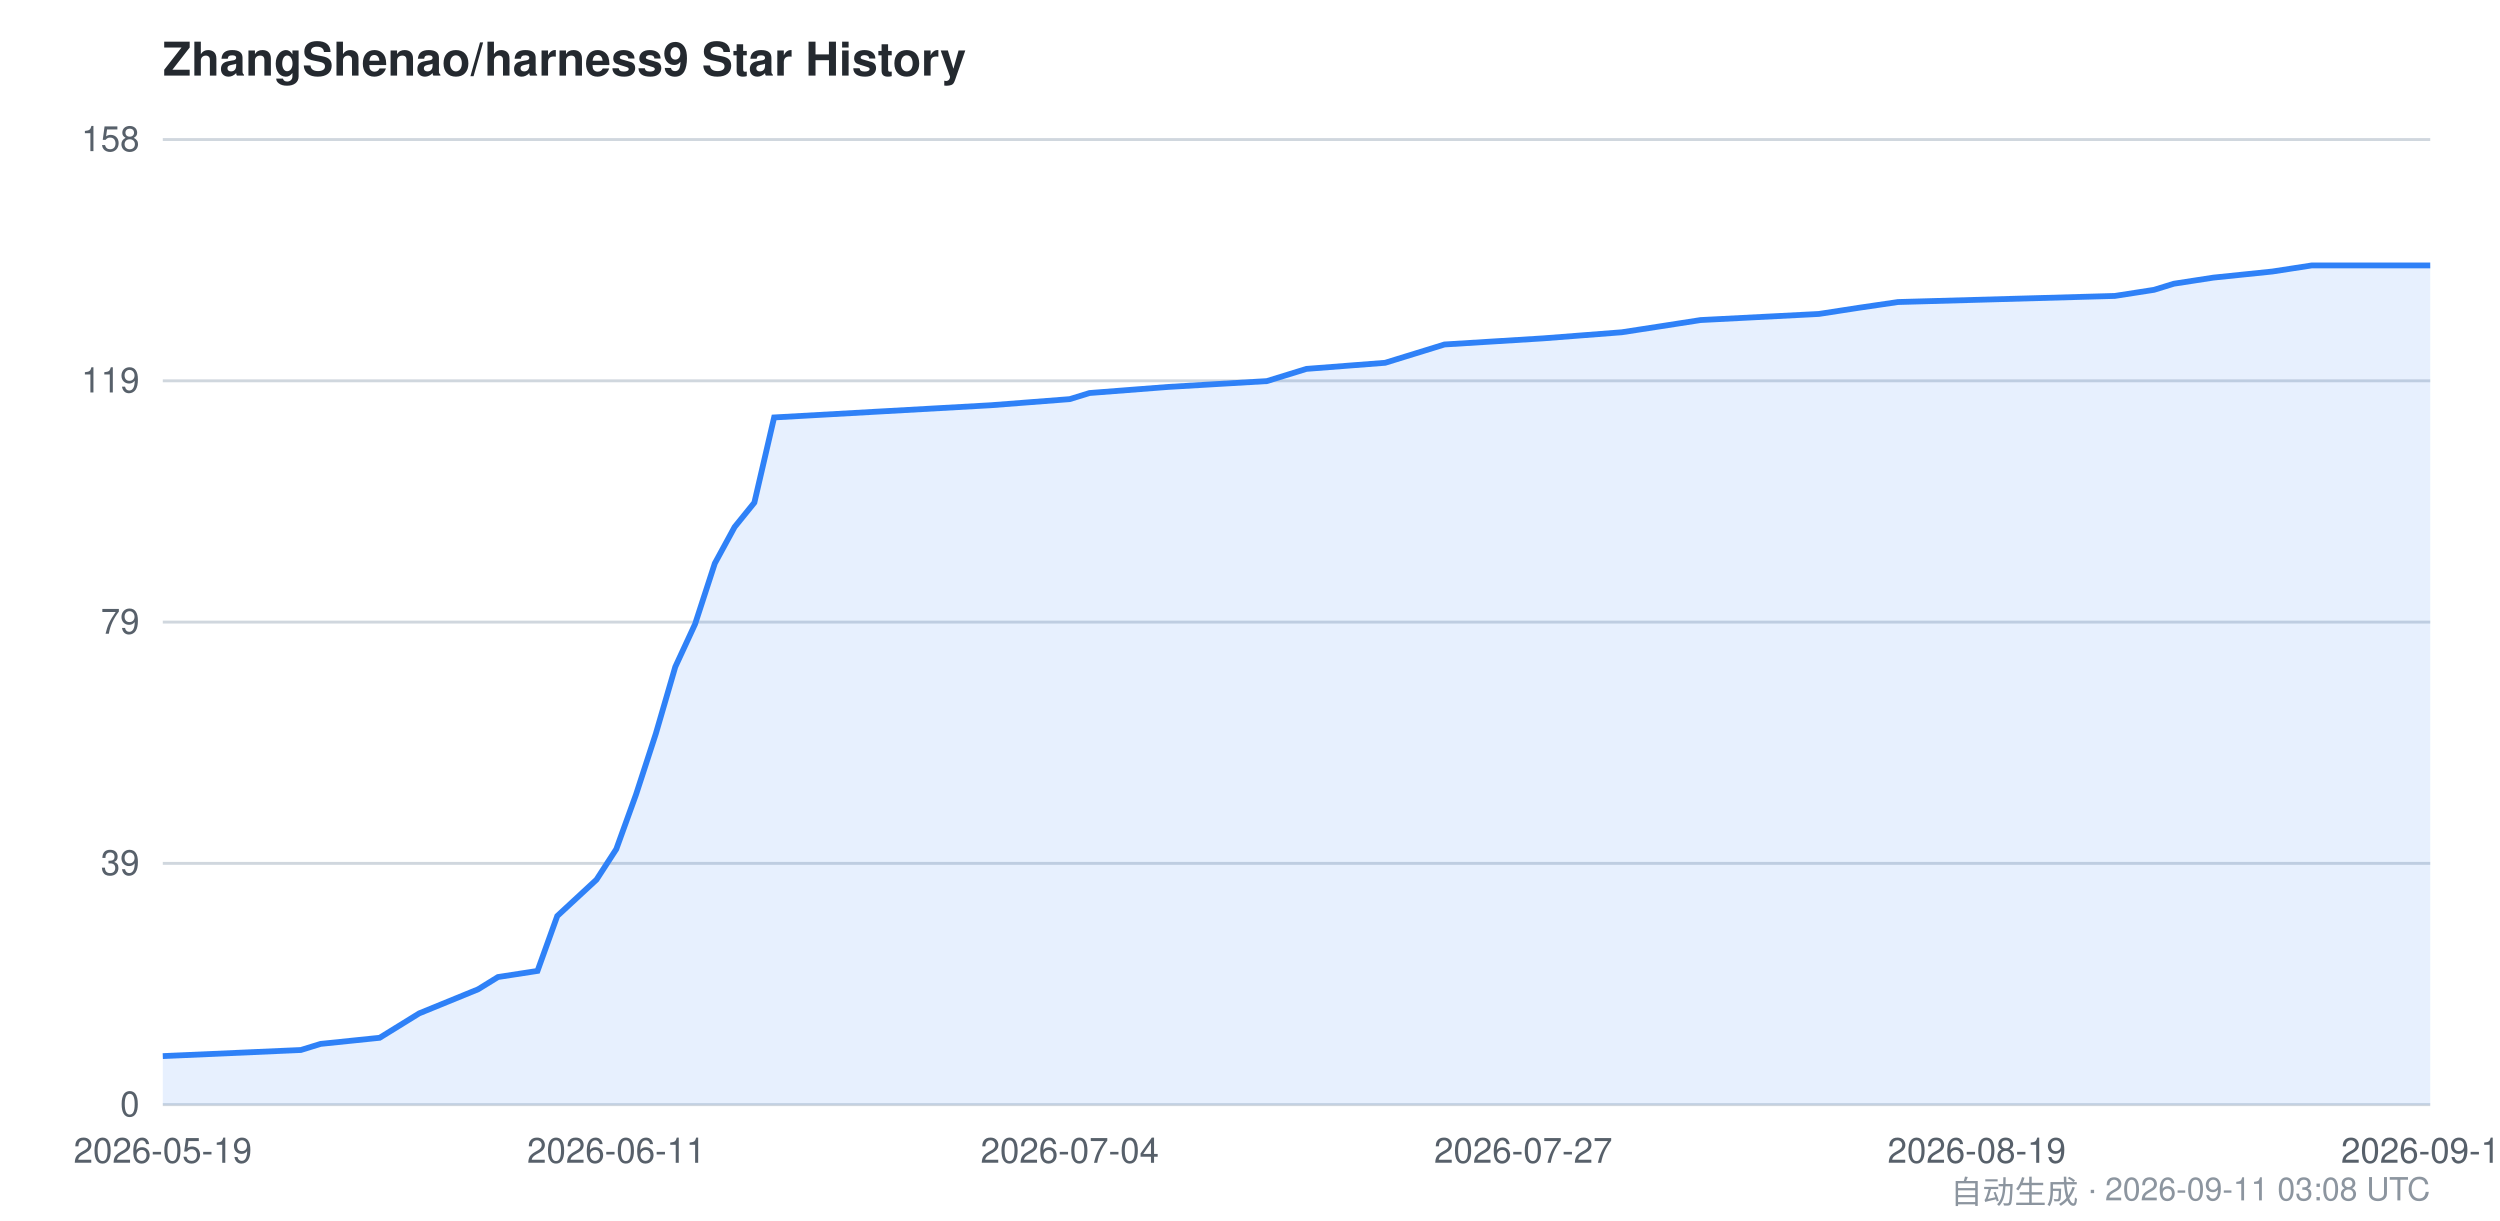
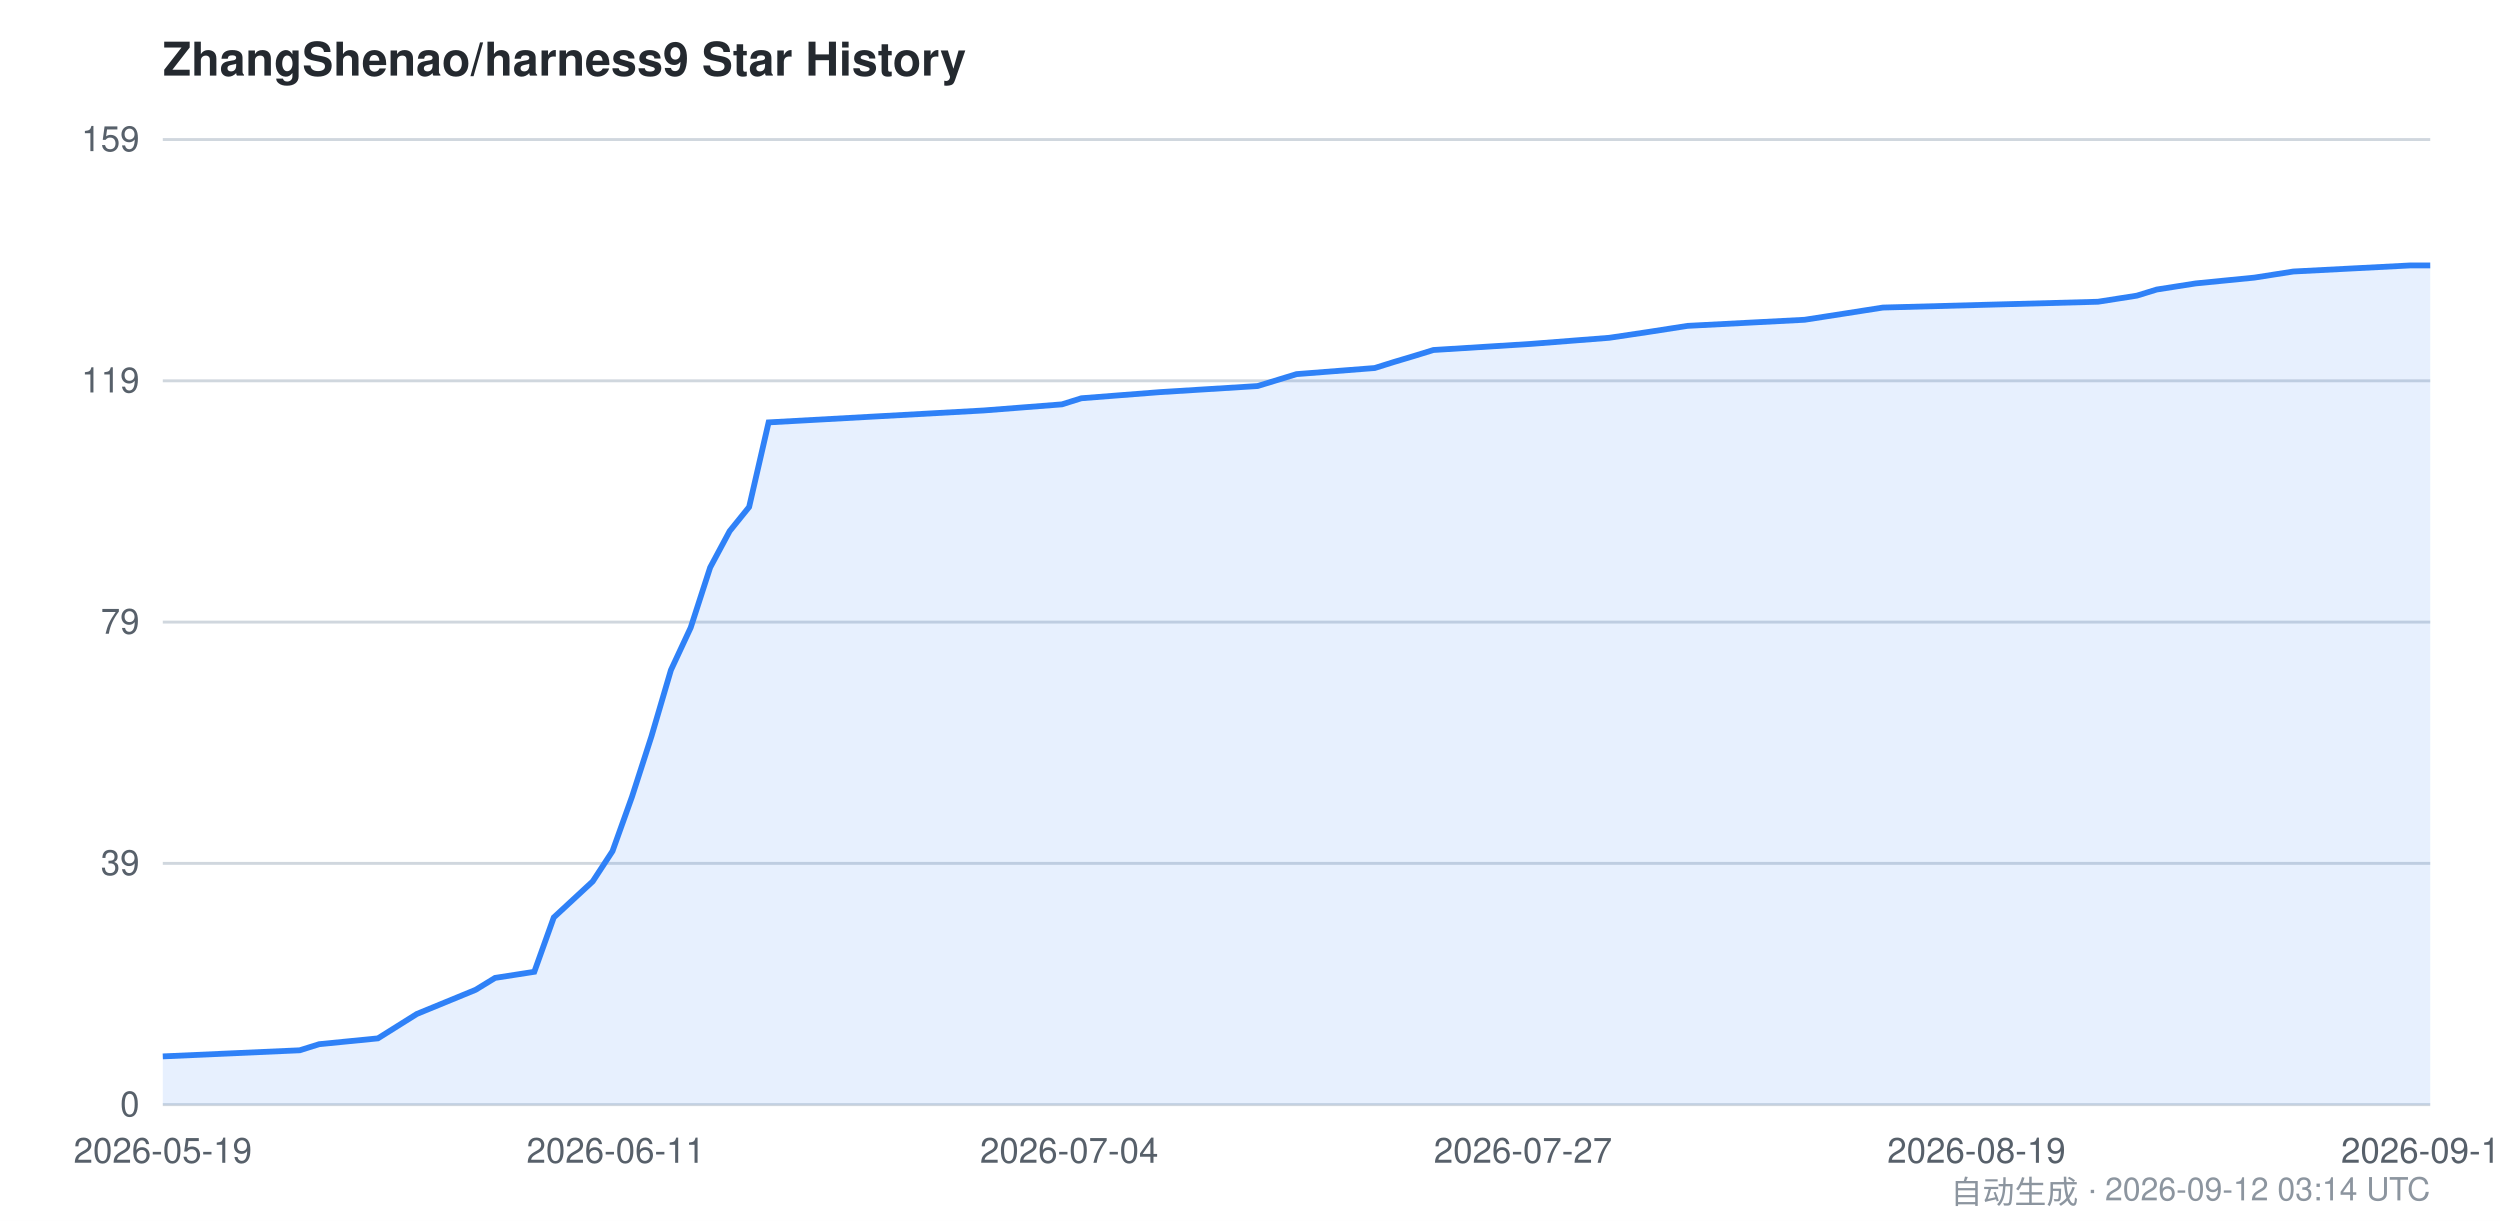
<svg xmlns="http://www.w3.org/2000/svg" viewBox="0 0 860 420" width="860" height="420" font-family="-apple-system,BlinkMacSystemFont,Segoe UI,Helvetica,Arial,sans-serif">
  <style>
    .bg { fill: #ffffff; }
    .grid { stroke: #d0d7de; stroke-width: 1; }
    .axis { fill: #57606a; font-size: 12px; }
    .title { fill: #24292f; font-size: 16px; font-weight: 600; }
    .footer { fill: #8c959f; font-size: 11px; }
    .area { fill: #2f81f7; opacity: 0.12; }
    .line { stroke: #2f81f7; stroke-width: 2; fill: none; }
    @media (prefers-color-scheme: dark) {
      .bg { fill: #0d1117; }
      .grid { stroke: #30363d; }
      .axis { fill: #8b949e; }
      .title { fill: #c9d1d9; }
      .footer { fill: #6e7681; }
      .area { fill: #58a6ff; opacity: 0.15; }
      .line { stroke: #58a6ff; }
    }
  </style>
  <rect class="bg" x="0" y="0" width="860" height="420" />
  <text class="title" x="56" y="26">ZhangShenao/harness9 Star History</text>
  <line class="grid" x1="56" y1="380.0" x2="836" y2="380.0" />
  <line class="grid" x1="56" y1="297.0" x2="836" y2="297.0" />
  <line class="grid" x1="56" y1="214.0" x2="836" y2="214.0" />
  <line class="grid" x1="56" y1="131.0" x2="836" y2="131.0" />
  <line class="grid" x1="56" y1="48.0" x2="836" y2="48.0" />
  <text class="axis" x="48" y="384.0" text-anchor="end">0</text>
  <text class="axis" x="48" y="301.0" text-anchor="end">39</text>
  <text class="axis" x="48" y="218.0" text-anchor="end">79</text>
  <text class="axis" x="48" y="135.0" text-anchor="end">119</text>
-   <text class="axis" x="48" y="52.0" text-anchor="end">158</text>
-   <path class="area" d="M 56.0,363.3 L 103.5,361.2 L 110.3,359.1 L 130.6,357.0 L 137.4,352.8 L 144.2,348.6 L 164.5,340.3 L 171.3,336.1 L 184.9,334.0 L 191.7,315.1 L 198.4,308.9 L 205.2,302.6 L 212.0,292.1 L 218.8,273.3 L 225.6,252.4 L 232.3,229.4 L 239.1,214.7 L 245.9,193.8 L 252.7,181.3 L 259.5,172.9 L 266.3,143.6 L 340.9,139.4 L 368.0,137.3 L 374.8,135.2 L 401.9,133.1 L 435.8,131.1 L 449.4,126.9 L 476.5,124.8 L 483.3,122.7 L 490.1,120.6 L 496.9,118.5 L 530.8,116.4 L 557.9,114.3 L 571.5,112.2 L 585.0,110.1 L 625.7,108.0 L 639.3,105.9 L 652.9,103.9 L 727.5,101.8 L 741.0,99.7 L 747.8,97.6 L 761.4,95.5 L 781.7,93.4 L 795.3,91.3 L 836.0,91.3 L 836.0,380.0 L 56.0,380.0 Z" />
-   <path class="line" d="M 56.0,363.3 L 103.5,361.2 L 110.3,359.1 L 130.6,357.0 L 137.4,352.8 L 144.2,348.6 L 164.5,340.3 L 171.3,336.1 L 184.9,334.0 L 191.7,315.1 L 198.4,308.9 L 205.2,302.6 L 212.0,292.1 L 218.8,273.3 L 225.6,252.4 L 232.3,229.4 L 239.1,214.7 L 245.9,193.8 L 252.7,181.3 L 259.5,172.9 L 266.3,143.6 L 340.9,139.4 L 368.0,137.3 L 374.8,135.2 L 401.9,133.1 L 435.8,131.1 L 449.4,126.9 L 476.5,124.8 L 483.3,122.7 L 490.1,120.6 L 496.9,118.5 L 530.8,116.4 L 557.9,114.3 L 571.5,112.2 L 585.0,110.1 L 625.7,108.0 L 639.3,105.9 L 652.9,103.9 L 727.5,101.8 L 741.0,99.7 L 747.8,97.6 L 761.4,95.5 L 781.7,93.4 L 795.3,91.3 L 836.0,91.3" />
+   <text class="axis" x="48" y="52.0" text-anchor="end">159</text>
+   <path class="area" d="M 56.0,363.4 L 103.1,361.3 L 109.8,359.2 L 130.0,357.2 L 136.7,353.0 L 143.4,348.8 L 163.6,340.5 L 170.3,336.4 L 183.8,334.3 L 190.5,315.6 L 197.2,309.4 L 203.9,303.2 L 210.7,292.8 L 217.4,274.1 L 224.1,253.3 L 230.8,230.5 L 237.6,215.9 L 244.3,195.2 L 251.0,182.7 L 257.7,174.4 L 264.4,145.3 L 338.4,141.2 L 365.3,139.1 L 372.0,137.0 L 398.9,134.9 L 432.6,132.8 L 446.0,128.7 L 472.9,126.6 L 479.6,124.5 L 486.3,122.5 L 493.1,120.4 L 526.7,118.3 L 553.6,116.2 L 567.0,114.2 L 580.5,112.1 L 620.8,110.0 L 634.3,107.9 L 647.7,105.8 L 721.7,103.8 L 735.1,101.7 L 741.9,99.6 L 755.3,97.5 L 775.5,95.5 L 788.9,93.4 L 829.3,91.3 L 836.0,91.3 L 836.0,380.0 L 56.0,380.0 Z" />
+   <path class="line" d="M 56.0,363.4 L 103.1,361.3 L 109.8,359.2 L 130.0,357.2 L 136.7,353.0 L 143.4,348.8 L 163.6,340.5 L 170.3,336.4 L 183.8,334.3 L 190.5,315.6 L 197.2,309.4 L 203.9,303.2 L 210.7,292.8 L 217.4,274.1 L 224.1,253.3 L 230.8,230.5 L 237.6,215.9 L 244.3,195.2 L 251.0,182.7 L 257.7,174.4 L 264.4,145.3 L 338.4,141.2 L 365.3,139.1 L 372.0,137.0 L 398.9,134.9 L 432.6,132.8 L 446.0,128.7 L 472.9,126.6 L 479.6,124.5 L 486.3,122.5 L 493.1,120.4 L 526.7,118.3 L 553.6,116.2 L 567.0,114.2 L 580.5,112.1 L 620.8,110.0 L 634.3,107.9 L 647.7,105.8 L 721.7,103.8 L 735.1,101.7 L 741.9,99.6 L 755.3,97.5 L 775.5,95.5 L 788.9,93.4 L 829.3,91.3 L 836.0,91.3" />
  <text class="axis" x="56.0" y="400" text-anchor="middle">2026-05-19</text>
-   <text class="axis" x="212.0" y="400" text-anchor="middle">2026-06-11</text>
-   <text class="axis" x="368.0" y="400" text-anchor="middle">2026-07-04</text>
-   <text class="axis" x="524.0" y="400" text-anchor="middle">2026-07-27</text>
-   <text class="axis" x="680.0" y="400" text-anchor="middle">2026-08-19</text>
-   <text class="axis" x="836.0" y="400" text-anchor="middle">2026-09-11</text>
-   <text class="footer" x="836" y="414" text-anchor="end">自动生成 · 2026-09-11 03:08 UTC</text>
+   <text class="axis" x="211.8" y="400" text-anchor="middle">2026-06-11</text>
+   <text class="axis" x="367.8" y="400" text-anchor="middle">2026-07-04</text>
+   <text class="axis" x="523.9" y="400" text-anchor="middle">2026-07-27</text>
+   <text class="axis" x="679.9" y="400" text-anchor="middle">2026-08-19</text>
+   <text class="axis" x="836.0" y="400" text-anchor="middle">2026-09-12</text>
+   <text class="footer" x="836" y="414" text-anchor="end">自动生成 · 2026-09-12 03:14 UTC</text>
</svg>
